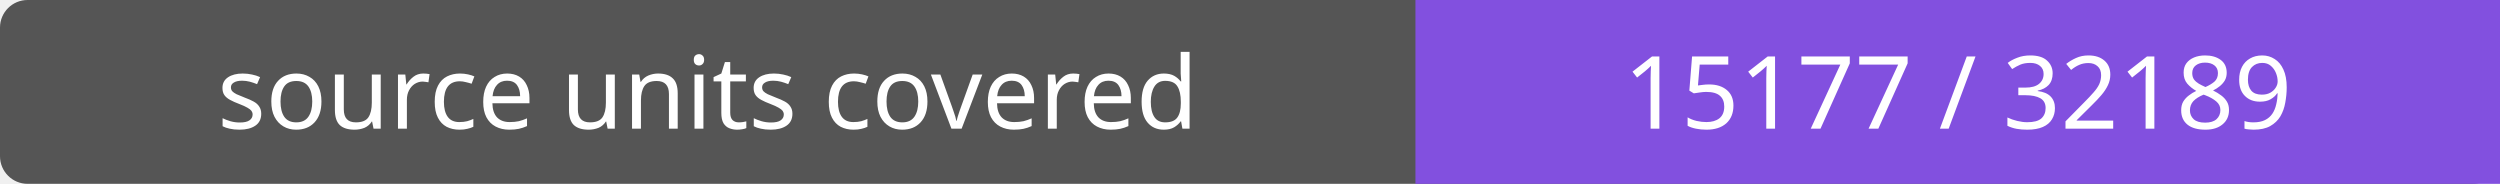
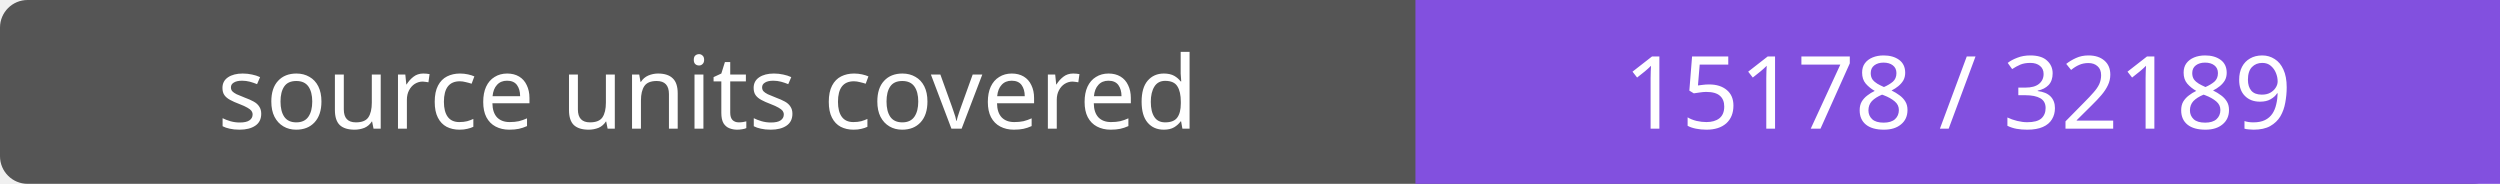
- <svg xmlns="http://www.w3.org/2000/svg" width="272" height="20" role="img" aria-label="source units covered: 15177 / 32189">
+ <svg xmlns="http://www.w3.org/2000/svg" width="272" height="20" role="img" aria-label="source units covered: 15178 / 32189">
  <rect width="272" height="20" rx="3" fill="#555" />
  <path fill="#8250df" d="M154 0h118v20H154z" />
  <g fill="#fff" text-anchor="middle" font-family="Verdana,sans-serif" font-size="11">
    <text x="77.0" y="14">source units covered</text>
-     <text x="213.0" y="14">15177 / 32189</text>
+     <text x="213.0" y="14">15178 / 32189</text>
  </g>
</svg>
